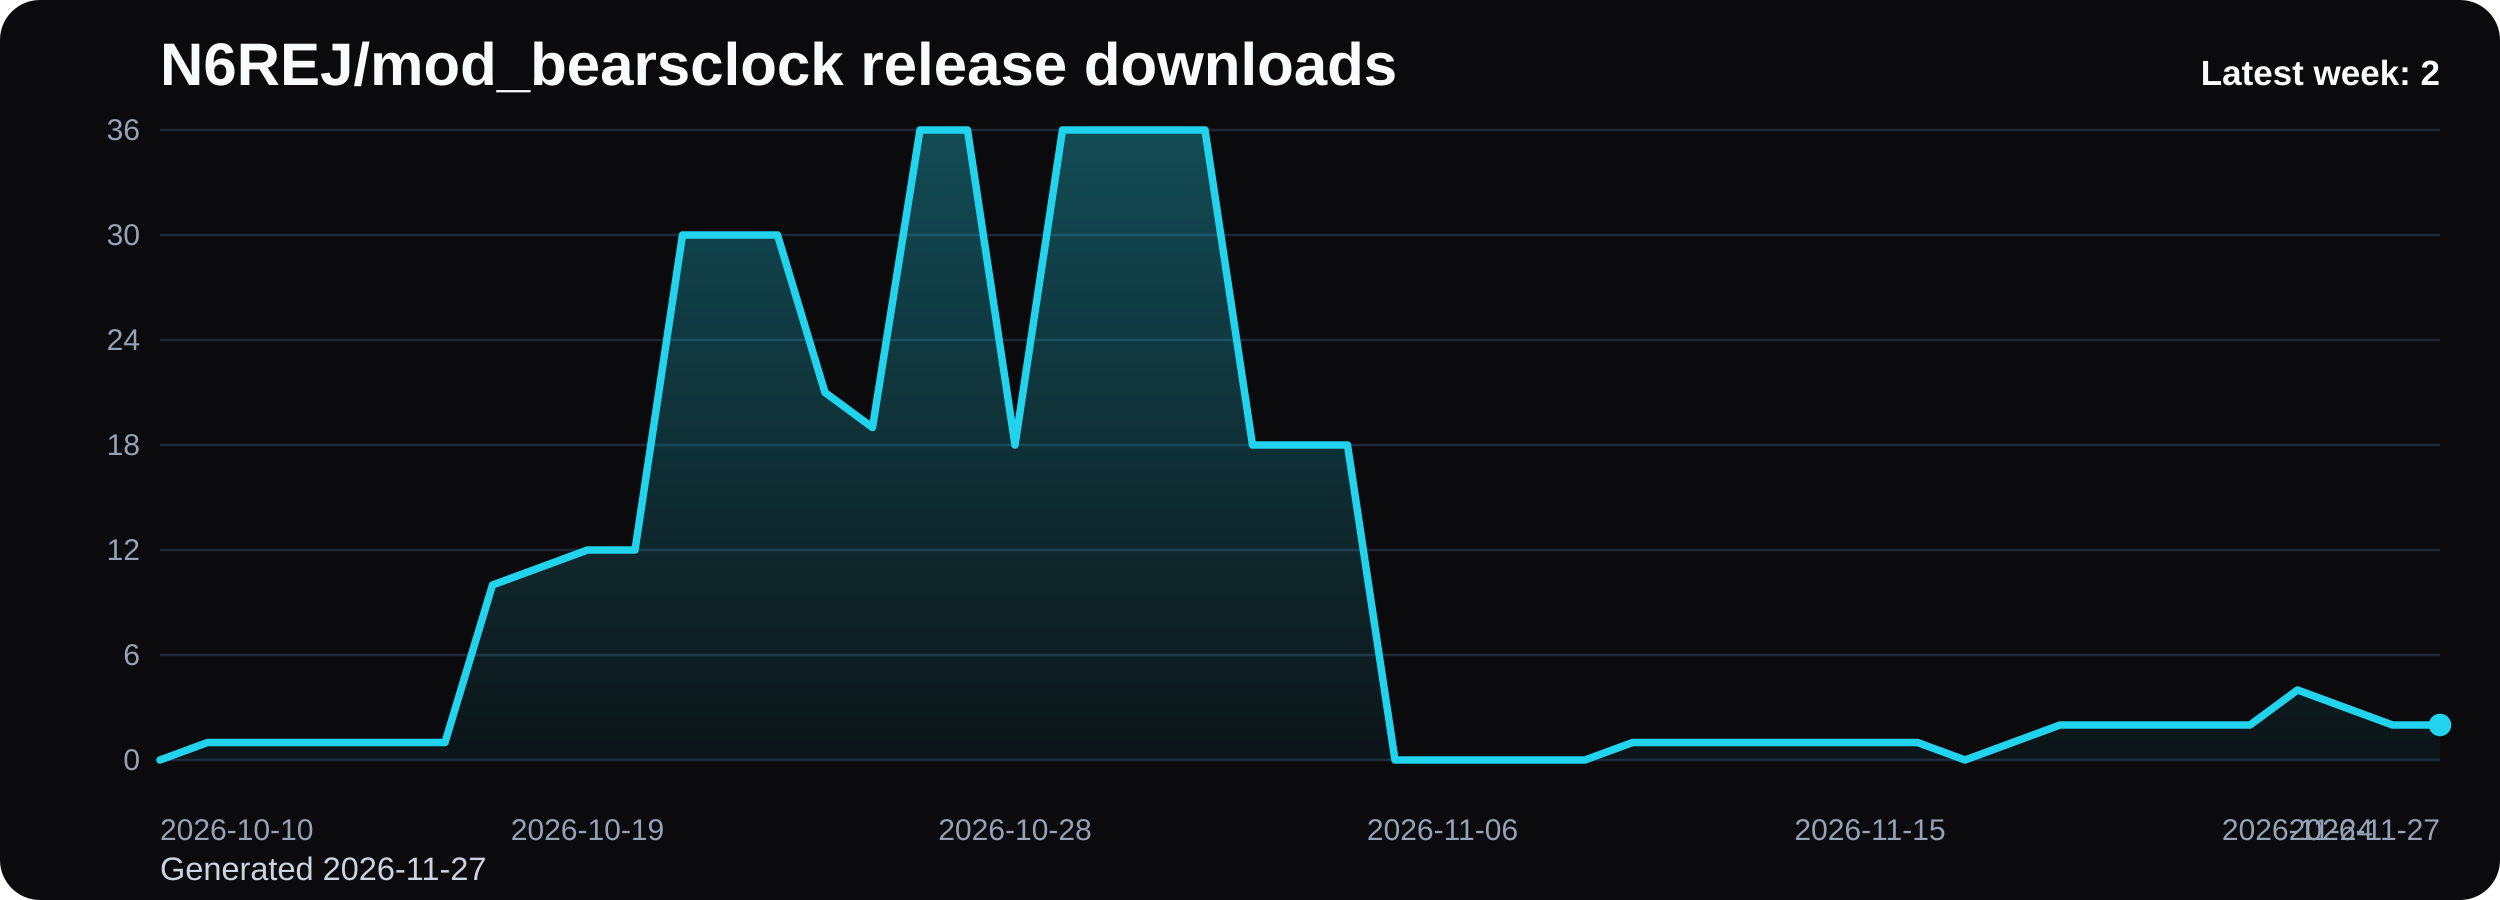
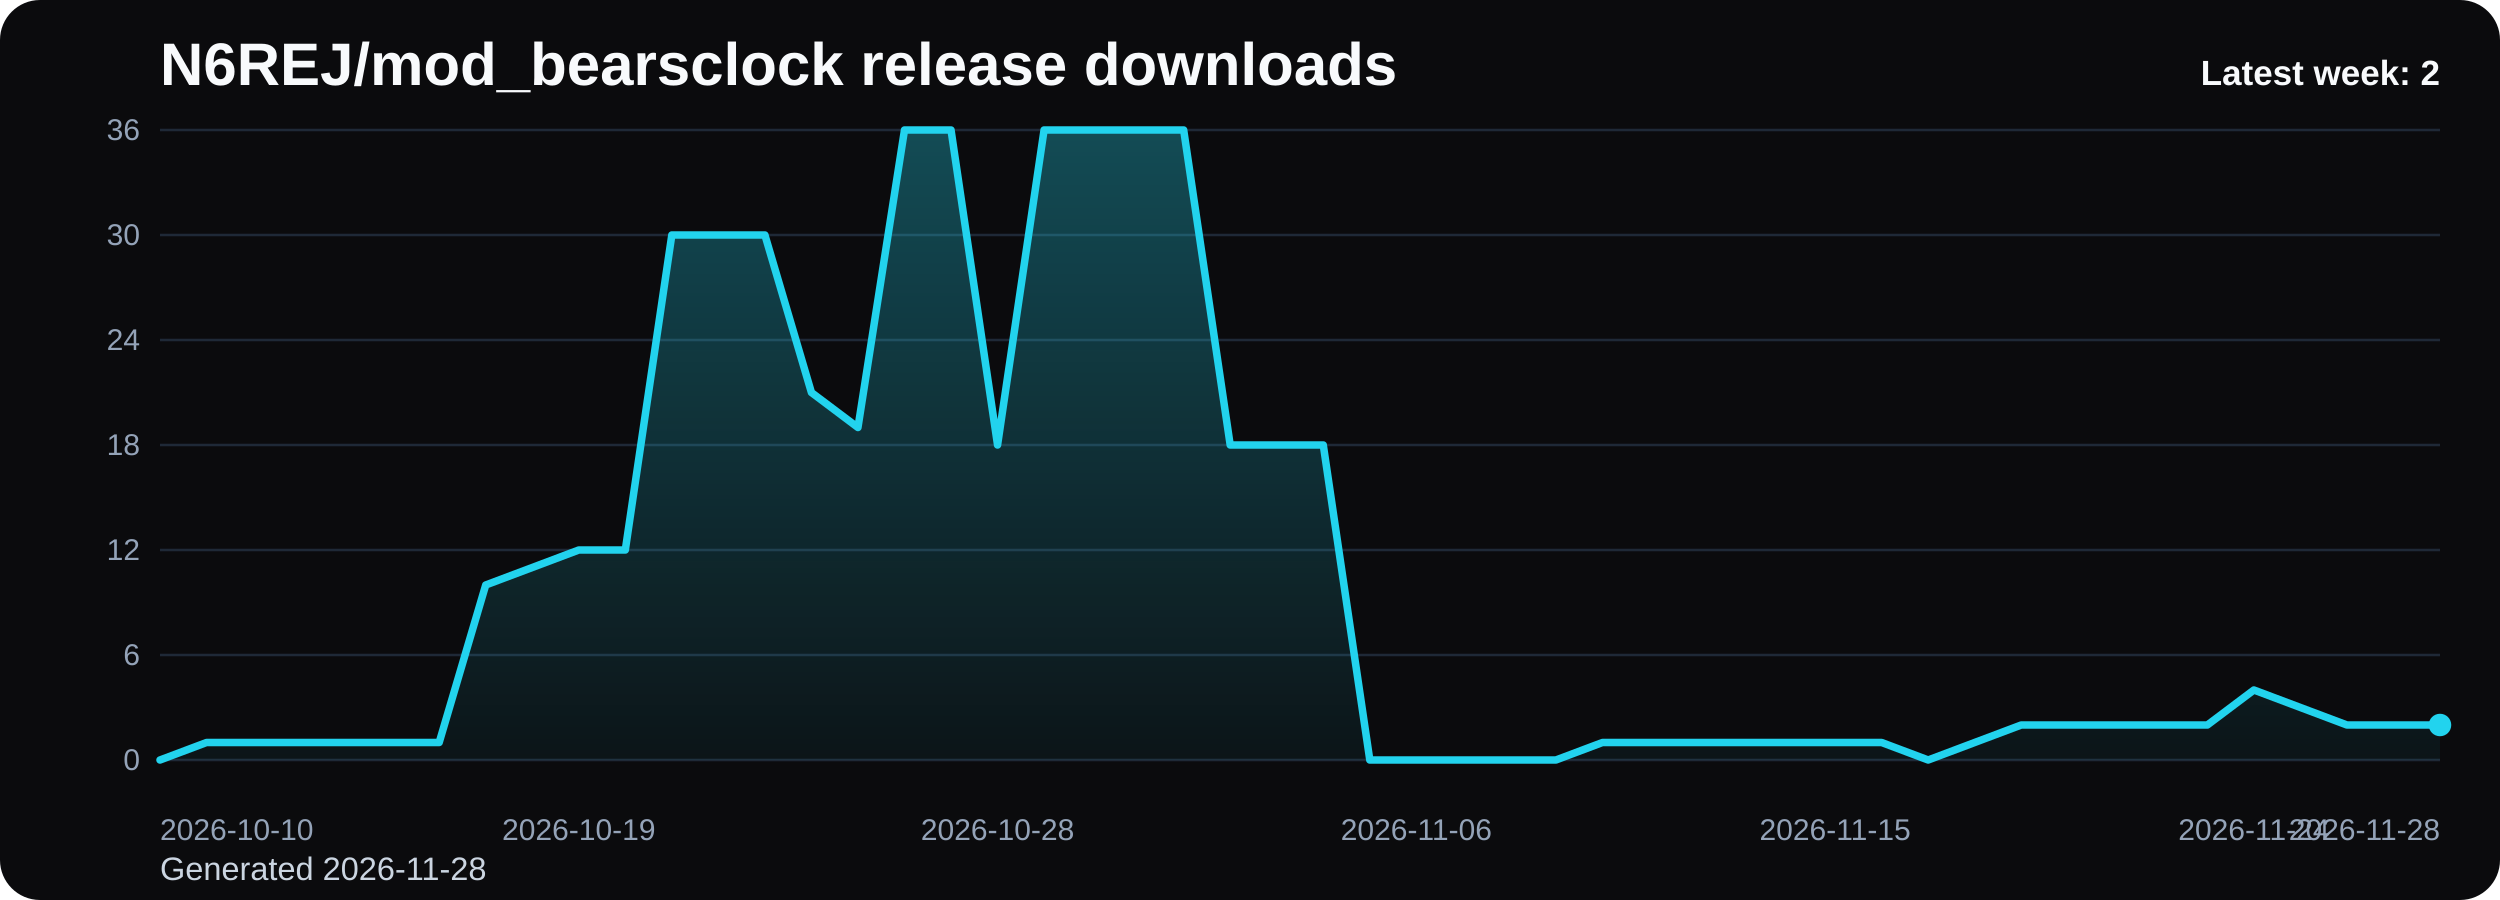
<svg xmlns="http://www.w3.org/2000/svg" viewBox="0 0 1000 360" role="img" aria-label="N6REJ/mod_bearsclock release downloads chart">
  <defs>
    <linearGradient id="fill-weekly-black" x1="0" y1="0" x2="0" y2="1">
      <stop offset="0%" stop-color="#22d3ee" stop-opacity="0.32" />
      <stop offset="100%" stop-color="#22d3ee" stop-opacity="0.05" />
    </linearGradient>
    <style>
      .bg { fill: #0b0b0d; }
      .title { font: 700 24px Arial, sans-serif; fill: #f8fafc; }
      .sub { font: 400 13px Arial, sans-serif; fill: #cbd5e1; }
      .grid { stroke: #1f2937; stroke-width: 1; }
      .axis { font: 400 12px Arial, sans-serif; fill: #94a3b8; }
      .line { fill: none; stroke: #22d3ee; stroke-width: 3; stroke-linecap: round; stroke-linejoin: round; }
      .dot { fill: #22d3ee; }
      .value { font: 600 11px Arial, sans-serif; fill: #cbd5e1; }
      .latest { font: 700 14px Arial, sans-serif; fill: #f8fafc; }
    </style>
  </defs>
  <rect class="bg" x="0" y="0" width="1000" height="360" rx="16" />
  <text class="title" x="64" y="34">N6REJ/mod_bearsclock release downloads</text>
-   <text class="sub" x="64" y="352">Generated 2026-11-27</text>
+   <text class="sub" x="64" y="352">Generated 2026-11-28</text>
  <line x1="64" y1="52.00" x2="976" y2="52.00" class="grid" />
  <text x="56" y="56.00" text-anchor="end" class="axis">36</text>
  <line x1="64" y1="94.00" x2="976" y2="94.00" class="grid" />
  <text x="56" y="98.00" text-anchor="end" class="axis">30</text>
  <line x1="64" y1="136.00" x2="976" y2="136.00" class="grid" />
  <text x="56" y="140.00" text-anchor="end" class="axis">24</text>
  <line x1="64" y1="178.00" x2="976" y2="178.00" class="grid" />
  <text x="56" y="182.00" text-anchor="end" class="axis">18</text>
  <line x1="64" y1="220.00" x2="976" y2="220.00" class="grid" />
  <text x="56" y="224.00" text-anchor="end" class="axis">12</text>
  <line x1="64" y1="262.00" x2="976" y2="262.00" class="grid" />
  <text x="56" y="266.00" text-anchor="end" class="axis">6</text>
  <line x1="64" y1="304.00" x2="976" y2="304.00" class="grid" />
  <text x="56" y="308.00" text-anchor="end" class="axis">0</text>
-   <path d="M 64.00 304 L 64.00 304.00 L 83.00 297.00 L 102.00 297.00 L 121.00 297.00 L 140.00 297.00 L 159.00 297.00 L 178.00 297.00 L 197.00 234.00 L 216.00 227.00 L 235.00 220.00 L 254.00 220.00 L 273.00 94.00 L 292.00 94.00 L 311.00 94.00 L 330.00 157.00 L 349.00 171.00 L 368.00 52.00 L 387.00 52.00 L 406.00 178.00 L 425.00 52.00 L 444.00 52.00 L 463.00 52.00 L 482.00 52.00 L 501.00 178.00 L 520.00 178.00 L 539.00 178.00 L 558.00 304.00 L 577.00 304.00 L 596.00 304.00 L 615.00 304.00 L 634.00 304.00 L 653.00 297.00 L 672.00 297.00 L 691.00 297.00 L 710.00 297.00 L 729.00 297.00 L 748.00 297.00 L 767.00 297.00 L 786.00 304.00 L 805.00 297.00 L 824.00 290.00 L 843.00 290.00 L 862.00 290.00 L 881.00 290.00 L 900.00 290.00 L 919.00 276.00 L 938.00 283.00 L 957.00 290.00 L 976.00 290.00 L 976.00 304 Z" fill="url(#fill-weekly-black)" />
-   <polyline class="line" points="64.00,304.00 83.00,297.00 102.00,297.00 121.00,297.00 140.00,297.00 159.00,297.00 178.00,297.00 197.00,234.00 216.00,227.00 235.00,220.00 254.00,220.00 273.00,94.00 292.00,94.00 311.00,94.00 330.00,157.00 349.00,171.00 368.00,52.00 387.00,52.00 406.00,178.00 425.00,52.00 444.00,52.00 463.00,52.00 482.00,52.00 501.00,178.00 520.00,178.00 539.00,178.00 558.00,304.00 577.00,304.00 596.00,304.00 615.00,304.00 634.00,304.00 653.00,297.00 672.00,297.00 691.00,297.00 710.00,297.00 729.00,297.00 748.00,297.00 767.00,297.00 786.00,304.00 805.00,297.00 824.00,290.00 843.00,290.00 862.00,290.00 881.00,290.00 900.00,290.00 919.00,276.00 938.00,283.00 957.00,290.00 976.00,290.00" />
+   <path d="M 64.00 304 L 64.00 304.00 L 82.61 297.00 L 101.22 297.00 L 119.84 297.00 L 138.45 297.00 L 157.06 297.00 L 175.67 297.00 L 194.29 234.00 L 212.90 227.00 L 231.51 220.00 L 250.12 220.00 L 268.73 94.00 L 287.35 94.00 L 305.96 94.00 L 324.57 157.00 L 343.18 171.00 L 361.80 52.00 L 380.41 52.00 L 399.02 178.00 L 417.63 52.00 L 436.24 52.00 L 454.86 52.00 L 473.47 52.00 L 492.08 178.00 L 510.69 178.00 L 529.31 178.00 L 547.92 304.00 L 566.53 304.00 L 585.14 304.00 L 603.76 304.00 L 622.37 304.00 L 640.98 297.00 L 659.59 297.00 L 678.20 297.00 L 696.82 297.00 L 715.43 297.00 L 734.04 297.00 L 752.65 297.00 L 771.27 304.00 L 789.88 297.00 L 808.49 290.00 L 827.10 290.00 L 845.71 290.00 L 864.33 290.00 L 882.94 290.00 L 901.55 276.00 L 920.16 283.00 L 938.78 290.00 L 957.39 290.00 L 976.00 290.00 L 976.00 304 Z" fill="url(#fill-weekly-black)" />
+   <polyline class="line" points="64.00,304.00 82.61,297.00 101.22,297.00 119.84,297.00 138.45,297.00 157.06,297.00 175.67,297.00 194.29,234.00 212.90,227.00 231.51,220.00 250.12,220.00 268.73,94.00 287.35,94.00 305.96,94.00 324.57,157.00 343.18,171.00 361.80,52.00 380.41,52.00 399.02,178.00 417.63,52.00 436.24,52.00 454.86,52.00 473.47,52.00 492.08,178.00 510.69,178.00 529.31,178.00 547.92,304.00 566.53,304.00 585.14,304.00 603.76,304.00 622.37,304.00 640.98,297.00 659.59,297.00 678.20,297.00 696.82,297.00 715.43,297.00 734.04,297.00 752.65,297.00 771.27,304.00 789.88,297.00 808.49,290.00 827.10,290.00 845.71,290.00 864.33,290.00 882.94,290.00 901.55,276.00 920.16,283.00 938.78,290.00 957.39,290.00 976.00,290.00" />
  <circle class="dot" cx="976.00" cy="290.00" r="4.5" />
  <text class="axis" x="64.00" y="336" text-anchor="start">2026-10-10</text>
-   <text class="axis" x="235.00" y="336" text-anchor="middle">2026-10-19</text>
-   <text class="axis" x="406.00" y="336" text-anchor="middle">2026-10-28</text>
-   <text class="axis" x="577.00" y="336" text-anchor="middle">2026-11-06</text>
-   <text class="axis" x="748.00" y="336" text-anchor="middle">2026-11-15</text>
-   <text class="axis" x="919.00" y="336" text-anchor="middle">2026-11-24</text>
-   <text class="axis" x="976.00" y="336" text-anchor="end">2026-11-27</text>
+   <text class="axis" x="231.51" y="336" text-anchor="middle">2026-10-19</text>
+   <text class="axis" x="399.02" y="336" text-anchor="middle">2026-10-28</text>
+   <text class="axis" x="566.53" y="336" text-anchor="middle">2026-11-06</text>
+   <text class="axis" x="734.04" y="336" text-anchor="middle">2026-11-15</text>
+   <text class="axis" x="901.55" y="336" text-anchor="middle">2026-11-24</text>
+   <text class="axis" x="976.00" y="336" text-anchor="end">2026-11-28</text>
  <text class="latest" x="976" y="34" text-anchor="end">Latest week: 2</text>
</svg>
